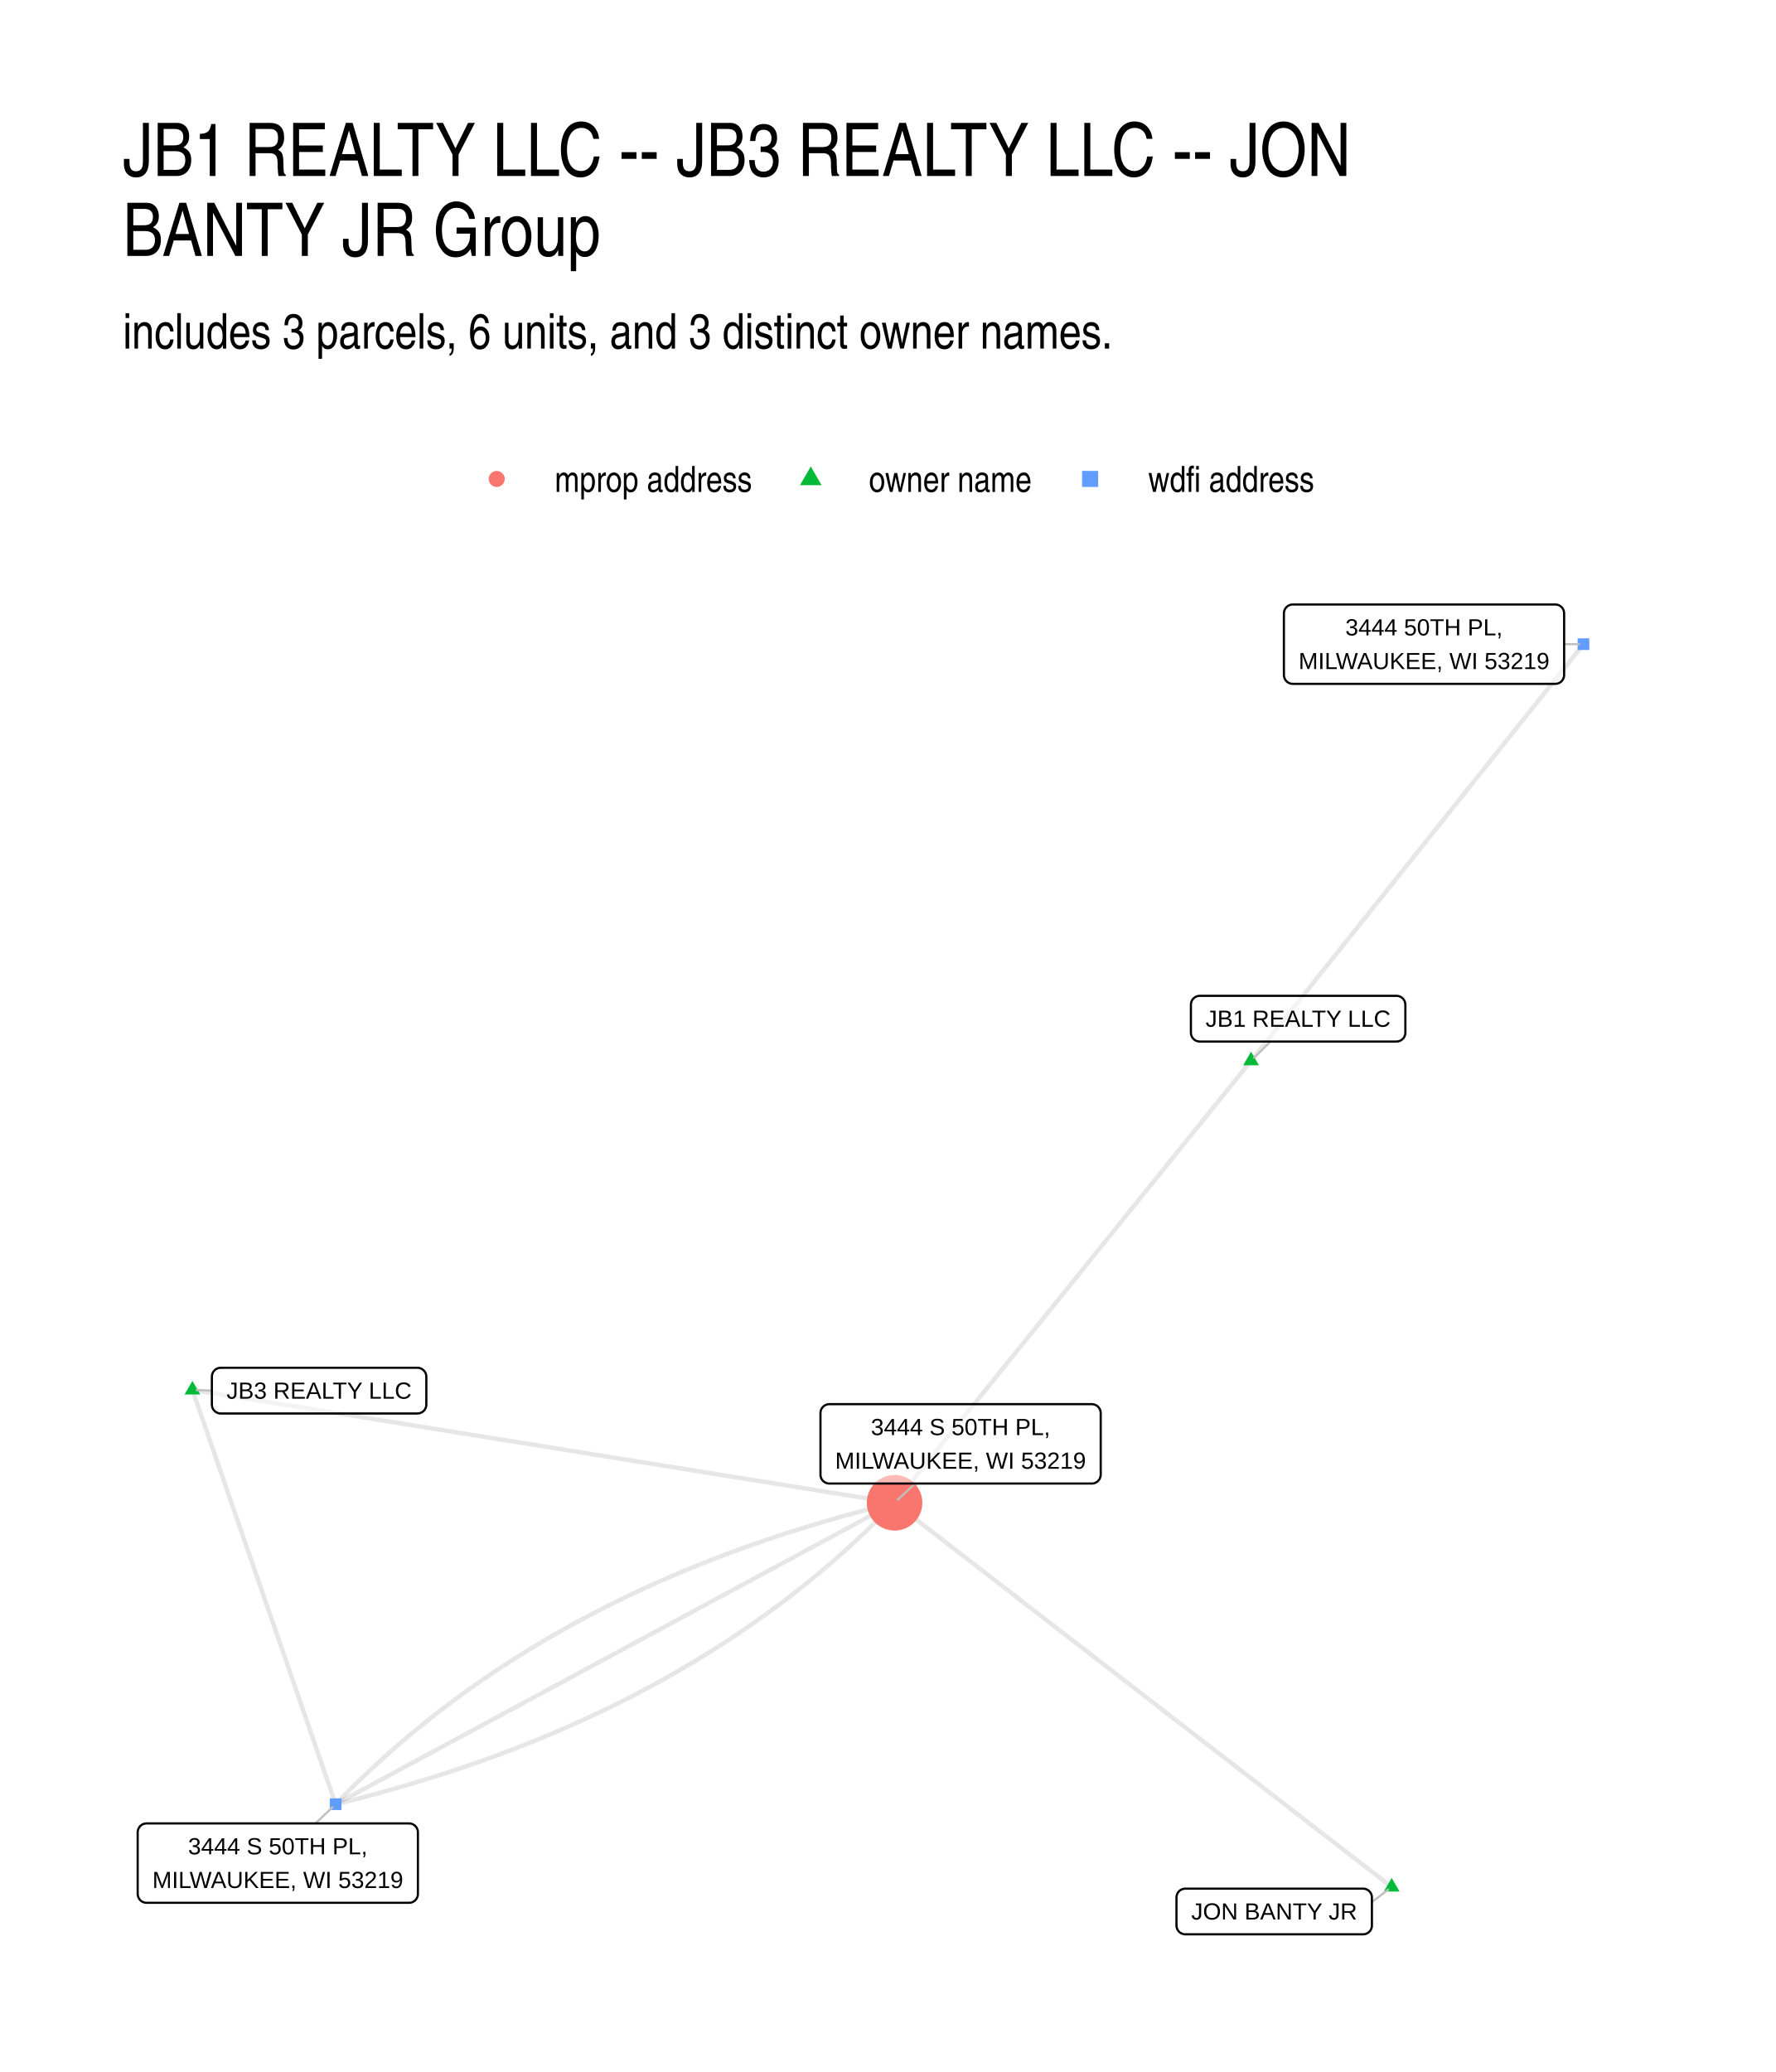
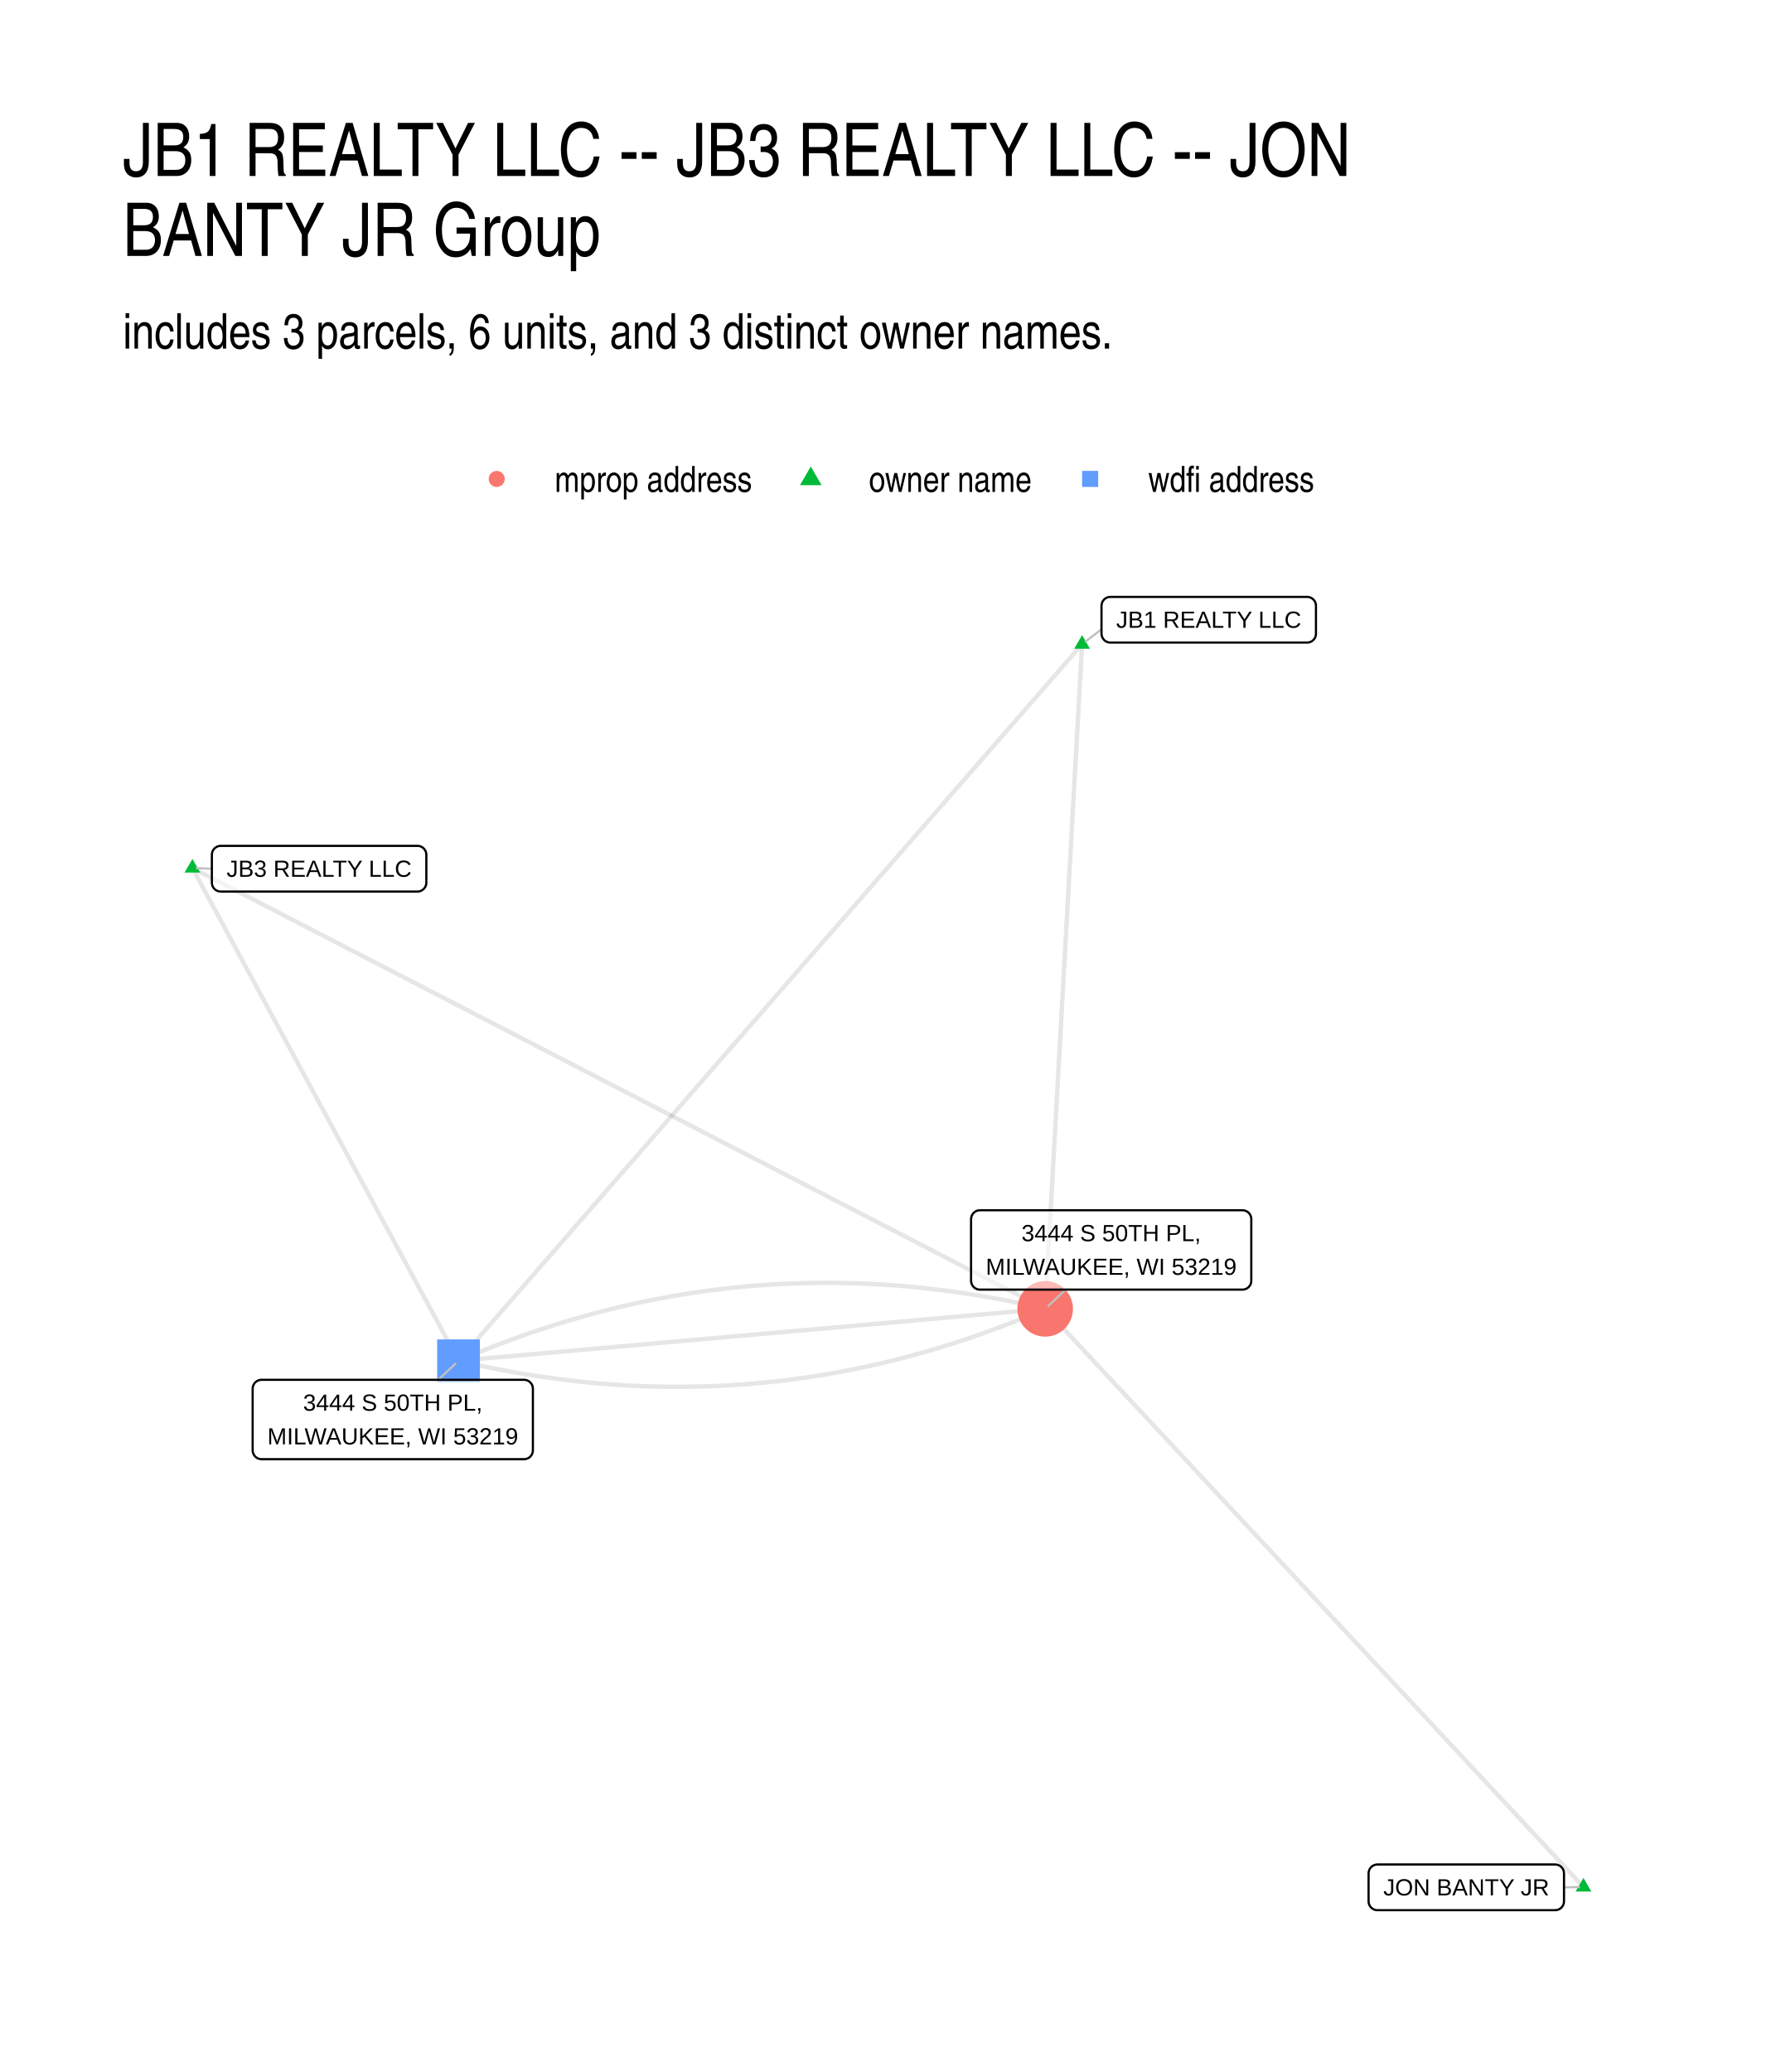
<svg xmlns="http://www.w3.org/2000/svg" width="576" height="672" viewBox="0 0 432 504">
  <g class="svglite">
    <defs>
      <style>.svglite line,.svglite polyline,.svglite polygon,.svglite path,.svglite circle{fill:none;stroke:#000000;stroke-linecap:round;stroke-linejoin:round;stroke-miterlimit:10.00}.svglite text{white-space:pre}.svglite g.glyphgroup path{fill:inherit;stroke:none}</style>
    </defs>
    <rect width="100%" height="100%" style="stroke-linecap:round;stroke-linejoin:round;stroke-miterlimit:10.00;stroke:none;fill:#FFFFFF" />
    <defs>
      <clipPath id="cpMC4wMHw0MzIuMDB8MC4wMHw1MDQuMDA=">
        <path d="M0 0h432v504H0z" />
      </clipPath>
    </defs>
    <g clip-path="url(#cpMC4wMHw0MzIuMDB8MC4wMHw1MDQuMDA=)">
      <path d="M0 0h432v504H0z" style="stroke-width:1.07;stroke:none;fill:#FFFFFF" />
    </g>
    <defs>
      <clipPath id="cpMjkuODl8NDAyLjExfDE0MS41OHw0NzQuMTE=">
        <path d="M29.89 141.58h372.22v332.53H29.89z" />
      </clipPath>
    </defs>
    <g clip-path="url(#cpMjkuODl8NDAyLjExfDE0MS41OHw0NzQuMTE=)">
-       <path d="m338.54 459-1.22-.95-1.22-.94-1.22-.95-1.22-.94-1.23-.94-1.22-.95-1.22-.94-1.22-.95-1.22-.94-1.22-.94-1.23-.95-1.22-.94-1.22-.95-1.22-.94-1.22-.94-1.22-.95-1.22-.94-1.23-.95-1.22-.94-1.22-.94-1.22-.95-1.22-.94-1.22-.94-1.23-.95-1.22-.94-1.22-.95-1.22-.94-1.22-.94-1.22-.95-1.22-.94-1.23-.95-1.22-.94-1.22-.94-1.22-.95-1.22-.94-1.22-.95-1.22-.94-1.23-.94-1.22-.95-1.22-.94-1.22-.95-1.22-.94-1.22-.94-1.23-.95-1.22-.94-1.22-.95-1.22-.94-1.22-.94-1.22-.95-1.22-.94-1.23-.95-1.22-.94-1.22-.94-1.22-.95-1.22-.94-1.22-.95-1.23-.94-1.22-.94-1.22-.95-1.22-.94-1.22-.95-1.22-.94-1.22-.94-1.23-.95-1.22-.94-1.22-.95-1.22-.94-1.22-.94-1.22-.95-1.22-.94-1.23-.95-1.22-.94-1.22-.94-1.22-.95-1.22-.94-1.22-.95-1.23-.94-1.22-.94-1.22-.95-1.22-.94-1.22-.95-1.22-.94-1.22-.94-1.23-.95-1.22-.94-1.22-.95-1.22-.94-1.22-.94-1.22-.95-1.23-.94-1.22-.95-1.22-.94-1.22-.94-1.22-.95-1.22-.94-1.22-.95-1.23-.94-1.22-.94-1.22-.95m86.72-107.53-.88 1.09-.87 1.08-.88 1.09-.87 1.09-.88 1.08-.88 1.09-.87 1.08-.88 1.09-.87 1.09-.88 1.08-.87 1.09-.88 1.09-.88 1.08-.87 1.09-.88 1.08-.87 1.09-.88 1.09-.88 1.08-.87 1.09-.88 1.08-.87 1.09-.88 1.09-.88 1.08-.87 1.09-.88 1.09-.87 1.08-.88 1.09-.88 1.08-.87 1.09-.88 1.09-.87 1.08-.88 1.09-.88 1.08-.87 1.09-.88 1.09-.87 1.08-.88 1.09-.88 1.09-.87 1.08-.88 1.09-.87 1.08-.88 1.09-.88 1.09-.87 1.08-.88 1.09-.87 1.08-.88 1.09-.88 1.09-.87 1.08-.88 1.09-.87 1.09-.88 1.08-.88 1.09-.87 1.08-.88 1.09-.87 1.09-.88 1.08-.87 1.09-.88 1.09-.88 1.08-.87 1.09-.88 1.08-.87 1.09-.88 1.09-.88 1.08-.87 1.09-.88 1.08-.87 1.09-.88 1.09-.88 1.08-.87 1.09-.88 1.09-.87 1.08-.88 1.09-.88 1.08-.87 1.09-.88 1.09-.87 1.08-.88 1.09-.88 1.08-.87 1.09-.88 1.09-.87 1.08-.88 1.09-.88 1.09-.87 1.08-.88 1.09-.87 1.08-.88 1.09-.88 1.09-.87 1.08-.88 1.09-.87 1.08-.88 1.09-.88 1.09-.87 1.08-.88 1.09-.87 1.09-.88 1.08m86.72-107.53.82-1.02.81-1.03.82-1.02.82-1.02.81-1.03.82-1.02.82-1.02.82-1.03.81-1.02.82-1.02.82-1.03.81-1.02.82-1.02.82-1.03.81-1.02.82-1.02.82-1.03.81-1.02.82-1.02.82-1.03.81-1.02.82-1.02.82-1.03.81-1.02.82-1.02.82-1.03.81-1.02.82-1.02.82-1.03.81-1.02.82-1.02.82-1.03.81-1.02.82-1.03.82-1.02.82-1.02.81-1.03.82-1.02.82-1.02.81-1.03.82-1.02.82-1.02.81-1.03.82-1.02.82-1.02.81-1.03.82-1.02.82-1.02.81-1.03.82-1.02.82-1.02.81-1.03.82-1.02.82-1.02.81-1.03.82-1.02.82-1.02.81-1.03.82-1.02.82-1.02.81-1.03.82-1.02.82-1.02.82-1.03.81-1.02.82-1.02.82-1.03.81-1.02.82-1.02.82-1.03.81-1.02.82-1.03.82-1.02.81-1.02.82-1.03.82-1.02.81-1.02.82-1.03.82-1.02.81-1.02.82-1.03.82-1.02.81-1.02.82-1.03.82-1.02.81-1.02.82-1.03.82-1.02.81-1.02.82-1.03.82-1.02.82-1.02.81-1.03.82-1.02.82-1.02.81-1.03.82-1.02.82-1.02.81-1.03M46.81 338.09l1.72.28 1.73.28 1.72.27 1.73.28 1.72.28 1.73.27 1.72.28 1.73.28 1.72.28 1.73.27 1.73.28 1.72.28 1.73.28 1.72.27 1.73.28 1.72.28 1.73.27 1.72.28 1.73.28 1.72.28 1.73.27 1.72.28 1.73.28 1.72.28 1.73.27 1.72.28 1.73.28 1.73.27 1.72.28 1.73.28 1.72.28 1.73.27 1.72.28 1.73.28 1.72.28 1.73.27 1.72.28 1.73.28 1.72.27 1.73.28 1.72.28 1.73.28 1.72.27 1.73.28 1.73.28 1.72.28 1.73.27 1.72.28 1.73.28 1.72.27 1.73.28 1.72.28 1.73.28 1.72.27 1.73.28 1.72.28 1.73.28 1.72.27 1.73.28 1.72.28 1.73.27 1.73.28 1.72.28 1.73.28 1.72.27 1.73.28 1.72.28 1.73.28 1.72.27 1.73.28 1.72.28 1.73.28 1.72.27 1.73.28 1.72.28 1.73.27 1.72.28 1.73.28 1.73.28 1.72.27 1.73.28 1.72.28 1.73.28 1.72.27 1.73.28 1.72.28 1.73.27 1.72.28 1.73.28 1.72.28 1.73.27 1.72.28 1.73.28 1.72.28 1.73.27 1.73.28 1.72.28 1.73.27 1.72.28m-170.8-27.45.35 1.02.35 1.02.35 1.01.35 1.02.36 1.02.35 1.02.35 1.02.35 1.01.35 1.02.36 1.02.35 1.02.35 1.02.35 1.01.35 1.02.36 1.02.35 1.02.35 1.01.35 1.02.35 1.02.36 1.02.35 1.02.35 1.01.35 1.02.35 1.02.35 1.02.36 1.02.35 1.01.35 1.02.35 1.02.35 1.02.36 1.02.35 1.01.35 1.02.35 1.02.35 1.02.36 1.01.35 1.02.35 1.02.35 1.02.35 1.02.36 1.01.35 1.02.35 1.02.35 1.02.35 1.02.35 1.01.36 1.02.35 1.02.35 1.02.35 1.01.35 1.02.36 1.02.35 1.02.35 1.02.35 1.01.35 1.02.36 1.02.35 1.02.35 1.02.35 1.01.35 1.02.36 1.02.35 1.02.35 1.02.35 1.01.35 1.02.35 1.02.36 1.02.35 1.01.35 1.02.35 1.02.35 1.02.36 1.02.35 1.01.35 1.02.35 1.02.35 1.02.36 1.02.35 1.01.35 1.02.35 1.02.35 1.02.36 1.02.35 1.01.35 1.02.35 1.02.35 1.02.35 1.01.36 1.02.35 1.02.35 1.02.35 1.02.35 1.01.36 1.02.35 1.02.35 1.02.35 1.02.35 1.01.36 1.02" style="stroke-width:1.07;stroke:#000000;stroke-opacity:0.10;stroke-linecap:butt" />
-       <path d="m81.65 438.86 1.72-.42 1.71-.43 1.71-.43 1.7-.44 1.69-.45 1.68-.46 1.68-.46 1.67-.46 1.67-.48 1.65-.48 1.65-.48 1.64-.5 1.64-.5 1.63-.5 1.62-.52 1.61-.51 1.61-.53 1.6-.53 1.59-.54 1.59-.55 1.58-.55 1.57-.56 1.56-.56 1.56-.57 1.55-.58 1.55-.58 1.53-.6 1.53-.59 1.52-.61 1.52-.61 1.51-.61 1.5-.63 1.49-.63 1.49-.63 1.48-.65 1.47-.65 1.47-.65 1.45-.66 1.46-.67 1.44-.68 1.44-.68 1.43-.69 1.42-.69 1.42-.71 1.4-.7 1.41-.72 1.39-.72 1.39-.73 1.38-.73 1.37-.74 1.37-.75 1.36-.75 1.35-.76 1.34-.77 1.34-.77 1.33-.78 1.33-.79 1.31-.79 1.31-.8 1.31-.81 1.29-.81 1.29-.82 1.28-.82 1.28-.83 1.26-.84 1.26-.85 1.26-.85 1.24-.86 1.24-.86 1.23-.87 1.23-.88 1.21-.88 1.21-.89 1.21-.9 1.19-.9 1.19-.91 1.19-.92 1.17-.92 1.17-.93 1.16-.94 1.15-.94 1.15-.95 1.14-.95 1.13-.97 1.13-.97 1.12-.97 1.11-.98 1.1-.99 1.1-.99 1.09-1.01 1.08-1 1.08-1.02 1.07-1.02 1.06-1.03 1.05-1.03 1.05-1.04 1.04-1.05 1.03-1.05 1.03-1.06" style="stroke-width:1.07;stroke:#000000;stroke-opacity:0.10;stroke-linecap:butt" />
-       <path d="m81.65 438.86 1.37-.74 1.37-.74 1.38-.74 1.37-.74 1.37-.74 1.38-.74 1.37-.74 1.37-.74 1.38-.74 1.37-.74 1.37-.75 1.38-.74 1.37-.74 1.37-.74 1.38-.74 1.37-.74 1.37-.74 1.38-.74 1.37-.74 1.37-.74 1.38-.74 1.37-.74 1.37-.74 1.38-.74 1.37-.74 1.37-.74 1.38-.75 1.37-.74 1.37-.74 1.38-.74 1.37-.74 1.37-.74 1.38-.74 1.37-.74 1.37-.74 1.38-.74 1.37-.74 1.37-.74 1.38-.74 1.37-.74 1.37-.74 1.38-.74 1.37-.74 1.37-.75 1.38-.74 1.37-.74 1.38-.74 1.37-.74 1.37-.74 1.38-.74 1.37-.74 1.37-.74 1.38-.74 1.37-.74 1.37-.74 1.38-.74 1.37-.74 1.37-.74 1.38-.74 1.37-.74 1.37-.75 1.38-.74 1.37-.74 1.37-.74 1.38-.74 1.37-.74 1.37-.74 1.38-.74 1.37-.74 1.37-.74 1.38-.74 1.37-.74 1.37-.74 1.38-.74 1.37-.74 1.37-.74 1.38-.75 1.37-.74 1.37-.74 1.38-.74 1.37-.74 1.37-.74 1.38-.74 1.37-.74 1.37-.74 1.38-.74 1.37-.74 1.37-.74 1.38-.74 1.37-.74 1.37-.74 1.38-.74 1.37-.74 1.37-.75 1.38-.74 1.37-.74 1.37-.74 1.38-.74 1.37-.74" style="stroke-width:1.07;stroke:#000000;stroke-opacity:0.10;stroke-linecap:butt" />
-       <path d="m81.65 438.86 1.02-1.06 1.04-1.05 1.04-1.05 1.04-1.04 1.06-1.03 1.06-1.03 1.07-1.02 1.07-1.01 1.09-1.01 1.09-1 1.1-1 1.1-.99 1.11-.98 1.12-.97 1.12-.97 1.14-.96 1.14-.96 1.14-.95 1.16-.94 1.16-.94 1.17-.92 1.17-.93 1.18-.91 1.19-.91 1.2-.91 1.2-.89 1.21-.89 1.22-.89 1.22-.88 1.24-.87 1.24-.86 1.24-.86 1.25-.85 1.26-.84 1.27-.84 1.28-.83 1.28-.83 1.29-.82 1.29-.81 1.3-.81 1.31-.8 1.32-.79 1.32-.78 1.33-.78 1.34-.78 1.35-.76 1.35-.76 1.36-.76 1.37-.75 1.37-.74 1.38-.73 1.39-.73 1.39-.72 1.4-.71 1.41-.71 1.42-.7 1.42-.7 1.43-.69 1.44-.68 1.44-.67 1.45-.67 1.46-.67 1.47-.65 1.47-.65 1.48-.64 1.49-.64 1.49-.63 1.5-.62 1.51-.62 1.51-.61 1.53-.6 1.52-.6 1.54-.59 1.54-.59 1.56-.57 1.55-.58 1.57-.56 1.57-.56 1.58-.55 1.58-.55 1.6-.53 1.6-.54 1.6-.52 1.62-.52 1.62-.51 1.63-.51 1.63-.5 1.65-.49 1.65-.49 1.65-.48 1.67-.47 1.67-.47 1.67-.46 1.69-.46 1.69-.44 1.7-.44 1.71-.44 1.71-.43 1.72-.42" style="stroke-width:1.07;stroke:#000000;stroke-opacity:0.10;stroke-linecap:butt" />
-       <path d="m338.54 456.79 1.92 3.31h-3.83zM304.33 255.8l1.91 3.32h-3.82zM46.81 335.88l1.91 3.32h-3.83z" style="stroke-width:0.71;stroke:none;fill:#00BA38" />
-       <path d="M80.22 440.28h2.85v-2.84h-2.85z" style="stroke-width:0.71;stroke:none;fill:#619CFF" />
-       <circle cx="217.61" cy="365.54" r="6.76" style="stroke-width:0.71;stroke:none;fill:#F8766D" />
-       <path d="M383.77 158.11h2.84v-2.84h-2.84z" style="stroke-width:0.71;stroke:none;fill:#619CFF" />
-       <path d="m333.73 462.66 3.96-3.02m-28.61-206.29-3.99 3.91m-253.55 81-3.67-.13m28.87 105.4 4.13-3.93m141.72-78.74-4.2 3.95m162.1-208.12h3.64" style="stroke-width:0.53;stroke:#BFBFBF" />
-       <path d="M288.35 470.51h43.22-.08l.34-.01.35-.07.32-.13.3-.17.27-.22.23-.26.19-.29.13-.32.09-.34.02-.35v-6.79l-.02-.35-.09-.34-.13-.32-.19-.29-.23-.26-.27-.22-.3-.18-.32-.12-.35-.07-.26-.01h-43.22l.26.01-.35-.01-.34.04-.34.1-.31.14-.29.2-.25.24-.21.28-.16.31-.11.33-.05.34-.01.18v6.79l.01-.17v.35l.05.34.11.33.16.31.21.27.25.25.29.19.31.15.34.1.34.04z" style="stroke-width:0.53;fill:#FFFFFF;fill-opacity:0.50" />
-       <text x="309.96" y="466.91" lengthAdjust="spacingAndGlyphs" style="font-size:5.69px;font-family:&quot;Liberation Sans&quot;" text-anchor="middle" textLength="40.34">JON BANTY JR</text>
-       <path d="M291.86 253.35h47.85l-.09-.01.35-.01.34-.07.32-.12.3-.18.27-.22.23-.26.19-.29.13-.32.09-.34.03-.34v-6.8l-.03-.35-.09-.33-.13-.32-.19-.3-.23-.26-.27-.22-.3-.17-.32-.13-.34-.07-.26-.01h-47.85l.26.01-.35-.01-.35.04-.33.1-.31.15-.29.2-.25.24-.21.27-.16.31-.11.33-.06.35v6.97-.18.35l.06.34.11.33.16.31.21.28.25.24.29.2.31.15.33.09.35.04z" style="stroke-width:0.53;fill:#FFFFFF;fill-opacity:0.50" />
-       <text x="315.78" y="249.75" lengthAdjust="spacingAndGlyphs" style="font-size:5.69px;font-family:&quot;Liberation Sans&quot;" text-anchor="middle" textLength="44.97">JB1 REALTY LLC</text>
-       <path d="M53.7 343.82h47.85-.09l.35-.02.34-.07.32-.12.3-.17.27-.22.23-.26.19-.3.14-.32.08-.33.03-.35v-6.8l-.03-.34-.08-.34-.14-.32-.19-.29-.23-.26-.27-.22-.3-.18-.32-.12-.34-.07-.26-.02H53.7l.26.02-.35-.02-.34.05-.34.09-.31.15-.29.2-.25.24-.21.28-.16.31-.11.33-.05.34-.01.17v6.8l.01-.17v.34l.05.35.11.33.16.3.21.28.25.24.29.2.31.15.34.1.34.04z" style="stroke-width:0.53;fill:#FFFFFF;fill-opacity:0.50" />
-       <text x="77.62" y="340.22" lengthAdjust="spacingAndGlyphs" style="font-size:5.69px;font-family:&quot;Liberation Sans&quot;" text-anchor="middle" textLength="44.97">JB3 REALTY LLC</text>
-       <path d="M35.65 462.84H99.5h-.08l.34-.01.34-.07.33-.12.3-.18.27-.22.23-.26.18-.29.14-.32.08-.34.03-.35v-14.99l-.03-.34-.08-.34-.14-.32-.18-.29-.23-.26-.27-.22-.3-.18-.33-.12-.34-.07-.26-.02H35.65l.26.02-.34-.01-.35.04-.33.09-.32.15-.28.2-.25.24-.21.28-.16.31-.11.33-.06.34-.01.17v14.99l.01-.17v.35l.06.34.11.33.16.31.21.28.25.24.28.2.32.14.33.1.35.04z" style="stroke-width:0.53;fill:#FFFFFF;fill-opacity:0.50" />
-       <text x="67.58" y="451.05" lengthAdjust="spacingAndGlyphs" style="font-size:5.69px;font-family:&quot;Liberation Sans&quot;" text-anchor="middle" textLength="43.58">3444 S 50TH PL,</text>
-       <text x="67.58" y="459.24" lengthAdjust="spacingAndGlyphs" style="font-size:5.69px;font-family:&quot;Liberation Sans&quot;" text-anchor="middle" textLength="60.97">MILWAUKEE, WI 53219</text>
-       <path d="M201.75 360.86h63.85-.09l.35-.01.34-.07.32-.13.3-.17.27-.22.23-.26.19-.3.13-.31.09-.34.03-.35v-14.99l-.03-.35-.09-.33-.13-.32-.19-.3-.23-.26-.27-.22-.3-.17-.32-.12-.34-.07-.26-.02h-63.85l.26.02-.35-.02-.35.04-.33.1-.31.15-.29.2-.25.24-.21.28-.16.3-.11.33-.06.35v15.16-.17.34l.06.35.11.33.16.31.21.27.25.24.29.2.31.15.33.1.35.04z" style="stroke-width:0.53;fill:#FFFFFF;fill-opacity:0.50" />
-       <text x="233.67" y="349.07" lengthAdjust="spacingAndGlyphs" style="font-size:5.69px;font-family:&quot;Liberation Sans&quot;" text-anchor="middle" textLength="43.58">3444 S 50TH PL,</text>
-       <text x="233.67" y="357.26" lengthAdjust="spacingAndGlyphs" style="font-size:5.69px;font-family:&quot;Liberation Sans&quot;" text-anchor="middle" textLength="60.97">MILWAUKEE, WI 53219</text>
-       <path d="M314.48 166.35h63.85l-.09-.01.35-.01.34-.07.33-.12.3-.18.27-.22.23-.26.18-.29.14-.32.08-.34.03-.34V149.2l-.03-.35-.08-.34-.14-.32-.18-.29-.23-.26-.27-.22-.3-.18-.33-.12-.34-.07-.26-.01h-63.85l.26.01-.34-.01-.35.04-.33.1-.32.14-.28.2-.25.24-.21.28-.16.31-.11.33-.06.34-.01.18v14.99l.01-.18v.35l.06.34.11.33.16.31.21.28.25.24.28.2.32.15.33.09.35.04z" style="stroke-width:0.53;fill:#FFFFFF;fill-opacity:0.50" />
-       <text x="346.41" y="154.55" lengthAdjust="spacingAndGlyphs" style="font-size:5.69px;font-family:&quot;Liberation Sans&quot;" text-anchor="middle" textLength="38.2">3444 50TH PL,</text>
-       <text x="346.41" y="162.75" lengthAdjust="spacingAndGlyphs" style="font-size:5.69px;font-family:&quot;Liberation Sans&quot;" text-anchor="middle" textLength="60.97">MILWAUKEE, WI 53219</text>
+       <path d="m385.19 459-1.32-1.42-1.32-1.42-1.33-1.42-1.32-1.42-1.32-1.43-1.32-1.42-1.33-1.42-1.32-1.42-1.32-1.42-1.32-1.42-1.33-1.42-1.32-1.42-1.32-1.42-1.32-1.42-1.33-1.42-1.32-1.42-1.32-1.42-1.33-1.42-1.32-1.42-1.32-1.42-1.32-1.42-1.33-1.42-1.32-1.42-1.32-1.42-1.32-1.42-1.33-1.42-1.32-1.42-1.32-1.43-1.32-1.42-1.33-1.42-1.32-1.42-1.32-1.42-1.33-1.42-1.32-1.42-1.32-1.42-1.32-1.42-1.33-1.42-1.32-1.42-1.32-1.42-1.32-1.42-1.33-1.42-1.32-1.42-1.32-1.42-1.33-1.42-1.32-1.42-1.32-1.42-1.32-1.42-1.33-1.42-1.32-1.42-1.32-1.43-1.32-1.42-1.33-1.42-1.32-1.42-1.32-1.42-1.32-1.42-1.33-1.42-1.32-1.42-1.32-1.42-1.33-1.42-1.32-1.42-1.32-1.42-1.32-1.42-1.33-1.42-1.32-1.42-1.32-1.42-1.32-1.42-1.33-1.42-1.32-1.42-1.32-1.42-1.32-1.42-1.33-1.42-1.32-1.42-1.32-1.43-1.33-1.42-1.32-1.42-1.32-1.42-1.32-1.42-1.33-1.42-1.32-1.42-1.32-1.42-1.32-1.42-1.33-1.42-1.32-1.42-1.32-1.42-1.32-1.42-1.33-1.42-1.32-1.42-1.32-1.42-1.33-1.42-1.32-1.42-1.32-1.42-1.32-1.42-1.33-1.42-1.32-1.42-1.32-1.42-1.32-1.43-1.33-1.42-1.32-1.42-1.32-1.42" style="stroke-width:1.07;stroke:#000000;stroke-opacity:0.10;stroke-linecap:butt" />
+       <path d="m263.23 156.69-.09 1.64-.09 1.63-.09 1.63-.09 1.63-.09 1.64-.1 1.63-.09 1.63-.09 1.64-.09 1.63-.09 1.63-.09 1.64-.09 1.63-.09 1.63-.09 1.64-.09 1.63-.09 1.63-.09 1.64-.09 1.63-.09 1.63-.1 1.64-.09 1.63-.09 1.63-.09 1.63-.09 1.64-.09 1.63-.09 1.63-.09 1.64-.09 1.63-.09 1.63-.09 1.64-.09 1.63-.09 1.63-.09 1.64-.1 1.63-.09 1.63-.09 1.64-.09 1.63-.09 1.63-.09 1.63-.09 1.64-.09 1.63-.09 1.63-.09 1.64-.09 1.63-.09 1.63-.09 1.64-.09 1.63-.1 1.63-.09 1.64-.09 1.63-.09 1.63-.09 1.64-.09 1.63-.09 1.63-.09 1.64-.09 1.63-.09 1.63-.09 1.63-.09 1.64-.09 1.63-.09 1.63-.1 1.64-.09 1.63-.09 1.63-.09 1.64-.09 1.63-.09 1.63-.09 1.64-.09 1.63-.09 1.63-.09 1.64-.09 1.63-.09 1.63-.09 1.63-.1 1.64-.09 1.63-.09 1.63-.09 1.64-.09 1.63-.09 1.63-.09 1.64-.09 1.63-.09 1.63-.09 1.64-.09 1.63-.09 1.63-.09 1.64-.09 1.63-.1 1.63-.09 1.64-.09 1.63-.09 1.63-.09 1.63-.09 1.64-.09 1.63-.09 1.63-.09 1.64-.09 1.63-.09 1.63m8.98-161.68-1.53 1.76-1.54 1.76-1.53 1.76-1.53 1.76-1.53 1.77-1.53 1.76-1.54 1.76-1.53 1.76-1.53 1.76-1.53 1.76-1.54 1.76-1.53 1.76-1.53 1.76-1.53 1.76-1.53 1.76-1.54 1.76-1.53 1.76-1.53 1.76-1.53 1.76-1.53 1.77-1.54 1.76-1.53 1.76-1.53 1.76-1.53 1.76-1.54 1.76-1.53 1.76-1.53 1.76-1.53 1.76-1.53 1.76-1.54 1.76-1.53 1.76-1.53 1.76-1.53 1.76-1.54 1.76-1.53 1.76-1.53 1.77-1.53 1.76-1.53 1.76-1.54 1.76-1.53 1.76-1.53 1.76-1.53 1.76-1.54 1.76-1.53 1.76-1.53 1.76-1.53 1.76-1.53 1.76-1.54 1.76-1.53 1.76-1.53 1.76-1.53 1.77-1.54 1.76-1.53 1.76-1.53 1.76-1.53 1.76-1.53 1.76-1.54 1.76-1.53 1.76-1.53 1.76-1.53 1.76-1.54 1.76-1.53 1.76-1.53 1.76-1.53 1.76-1.53 1.76-1.54 1.77-1.53 1.76-1.53 1.76-1.53 1.76-1.54 1.76-1.53 1.76-1.53 1.76-1.53 1.76-1.53 1.76-1.54 1.76-1.53 1.76-1.53 1.76-1.53 1.76-1.53 1.76-1.54 1.76-1.53 1.76-1.53 1.77-1.53 1.76-1.54 1.76-1.53 1.76-1.53 1.76-1.53 1.76-1.53 1.76-1.54 1.76-1.53 1.76-1.53 1.76-1.53 1.76-1.54 1.76-1.53 1.76-1.53 1.76-1.53 1.76-1.53 1.77-1.54 1.76-1.53 1.76" style="stroke-width:1.07;stroke:#000000;stroke-opacity:0.10;stroke-linecap:butt" />
+       <path d="m46.81 211.14 2.09 1.09 2.1 1.08 2.09 1.08 2.1 1.09 2.09 1.08 2.1 1.08 2.09 1.08 2.1 1.09 2.1 1.08 2.09 1.08 2.1 1.09 2.09 1.08 2.1 1.08 2.09 1.09 2.1 1.08 2.09 1.08 2.1 1.09 2.09 1.08 2.1 1.08 2.09 1.09 2.1 1.08 2.1 1.08 2.09 1.08 2.1 1.09 2.09 1.08 2.1 1.08 2.09 1.09 2.1 1.08 2.09 1.08 2.1 1.09 2.09 1.08 2.1 1.08 2.09 1.09 2.1 1.08 2.09 1.08 2.1 1.09 2.1 1.08 2.09 1.08 2.1 1.09 2.09 1.08 2.1 1.08 2.09 1.08 2.1 1.09 2.09 1.08 2.1 1.08 2.09 1.09 2.1 1.08 2.09 1.08 2.1 1.09 2.1 1.08 2.09 1.08 2.1 1.09 2.09 1.08 2.1 1.08 2.09 1.09 2.1 1.08 2.09 1.08 2.1 1.08 2.09 1.09 2.1 1.08 2.09 1.08 2.1 1.09 2.09 1.08 2.1 1.08 2.1 1.09 2.09 1.08 2.1 1.08 2.09 1.09 2.1 1.08 2.09 1.08 2.1 1.09 2.09 1.08 2.1 1.08 2.09 1.09 2.1 1.08 2.09 1.08 2.1 1.08 2.1 1.09 2.09 1.08 2.1 1.08 2.09 1.09 2.1 1.08 2.09 1.08 2.1 1.09 2.09 1.08 2.1 1.08 2.09 1.09 2.1 1.08 2.09 1.08 2.1 1.09 2.09 1.08 2.1 1.08 2.1 1.08 2.09 1.09 2.1 1.08 2.09 1.08 2.1 1.09 2.09 1.08 2.1 1.08M46.81 211.14l.65 1.21.65 1.21.66 1.21.65 1.22.66 1.21.65 1.21.65 1.21.66 1.21.65 1.21.66 1.21.65 1.21.65 1.21.66 1.21.65 1.21.66 1.21.65 1.21.65 1.21.66 1.21.65 1.21.65 1.22.66 1.21.65 1.21.66 1.21.65 1.21.65 1.21.66 1.21.65 1.21.66 1.21.65 1.21.65 1.21.66 1.21.65 1.21.66 1.21.65 1.21.65 1.22.66 1.21.65 1.21.65 1.21.66 1.21.65 1.21.66 1.21.65 1.21.65 1.21.66 1.21.65 1.21.66 1.21.65 1.21.65 1.21.66 1.21.65 1.21.65 1.22.66 1.21.65 1.21.66 1.21.65 1.21.65 1.21.66 1.21.65 1.21.66 1.21.65 1.21.65 1.21.66 1.21.65 1.21.66 1.21.65 1.21.65 1.22.66 1.21.65 1.21.65 1.21.66 1.21.65 1.21.66 1.21.65 1.21.65 1.21.66 1.21.65 1.21.66 1.21.65 1.21.65 1.21.66 1.21.65 1.21.66 1.22.65 1.21.65 1.21.66 1.21.65 1.21.65 1.21.66 1.21.65 1.21.66 1.21.65 1.21.65 1.21.66 1.21.65 1.21.66 1.21.65 1.21.65 1.22.66 1.21.65 1.21m0 0 1.48.34 1.49.34 1.48.32 1.48.32 1.48.3 1.48.3 1.48.29 1.48.27 1.47.27 1.48.26 1.48.25 1.47.23 1.47.23 1.48.22 1.47.21 1.47.2 1.47.19 1.47.18 1.47.17 1.46.17 1.47.15 1.47.14 1.46.13 1.47.13 1.46.11 1.46.1 1.46.1 1.46.08 1.46.08 1.46.06 1.46.06 1.46.04 1.45.04 1.46.02 1.45.02 1.46.01h1.45l1.45-.02 1.45-.02 1.45-.03 1.45-.04 1.45-.05 1.45-.06 1.44-.07 1.45-.08 1.44-.09 1.45-.1 1.44-.1 1.44-.12 1.45-.13 1.44-.14 1.44-.14 1.43-.16 1.44-.17 1.44-.17 1.44-.19 1.43-.19 1.44-.21 1.43-.21 1.43-.22 1.43-.24 1.44-.24 1.43-.25 1.42-.27 1.43-.27 1.43-.28 1.43-.29 1.42-.3 1.43-.31 1.42-.32 1.43-.33 1.42-.34 1.42-.35 1.42-.36 1.42-.37 1.42-.38 1.42-.38 1.42-.4 1.41-.41 1.42-.41 1.41-.43 1.42-.44 1.41-.44 1.41-.46 1.41-.46 1.41-.47 1.41-.49 1.41-.49 1.41-.51 1.4-.51 1.41-.52 1.41-.53 1.4-.54 1.4-.56 1.41-.56 1.4-.57 1.4-.58 1.4-.59 1.4-.6" style="stroke-width:1.07;stroke:#000000;stroke-opacity:0.10;stroke-linecap:butt" />
+       <path d="m111.54 331 1.44-.13 1.44-.13 1.45-.13 1.44-.12 1.44-.13 1.44-.13 1.44-.13 1.44-.12 1.44-.13 1.45-.13 1.44-.13 1.44-.12 1.44-.13 1.44-.13 1.44-.13 1.44-.12 1.45-.13 1.44-.13 1.44-.13 1.44-.12 1.44-.13 1.44-.13 1.45-.13 1.44-.12 1.44-.13 1.44-.13 1.44-.13 1.44-.12 1.44-.13 1.45-.13 1.44-.13 1.44-.12 1.44-.13 1.44-.13 1.44-.13 1.44-.12 1.45-.13 1.44-.13 1.44-.13 1.44-.12 1.44-.13 1.44-.13 1.44-.13 1.45-.12 1.44-.13 1.44-.13 1.44-.13 1.44-.12 1.44-.13 1.45-.13 1.44-.13 1.44-.12 1.44-.13 1.44-.13 1.44-.13 1.44-.12 1.45-.13 1.44-.13 1.44-.13 1.44-.12 1.44-.13 1.44-.13 1.44-.13 1.45-.12 1.44-.13 1.44-.13 1.44-.13 1.44-.12 1.44-.13 1.44-.13 1.45-.13 1.44-.12 1.44-.13 1.44-.13 1.44-.13 1.44-.12 1.45-.13 1.44-.13 1.44-.13 1.44-.12 1.44-.13 1.44-.13 1.44-.13 1.45-.12 1.44-.13 1.44-.13 1.44-.13 1.44-.12 1.44-.13 1.44-.13 1.45-.13 1.44-.12 1.44-.13 1.44-.13 1.44-.13 1.44-.12 1.44-.13 1.45-.13 1.44-.13" style="stroke-width:1.07;stroke:#000000;stroke-opacity:0.10;stroke-linecap:butt" />
+       <path d="m111.54 331 1.4-.6 1.4-.59 1.4-.58 1.4-.57 1.41-.56 1.4-.56 1.4-.54 1.41-.53 1.4-.52 1.41-.51 1.41-.51 1.41-.49 1.41-.49 1.41-.47 1.41-.46 1.41-.46 1.41-.44 1.42-.44 1.41-.43 1.42-.41 1.41-.41 1.42-.4 1.42-.38 1.42-.38 1.42-.37 1.42-.36 1.42-.35 1.42-.34 1.43-.33 1.42-.32 1.42-.31 1.43-.3 1.43-.29 1.43-.28 1.42-.27 1.43-.27 1.43-.25 1.43-.24 1.44-.24 1.43-.22 1.43-.21 1.44-.21 1.43-.19 1.44-.19 1.44-.17 1.43-.17 1.44-.16 1.44-.14 1.44-.14 1.45-.13 1.44-.12 1.44-.1 1.44-.1 1.45-.09 1.45-.08 1.44-.07 1.45-.06 1.45-.05 1.45-.04 1.45-.03 1.45-.02 1.45-.02h1.45l1.46.01 1.45.02 1.46.02 1.45.04 1.46.04 1.46.06 1.46.06 1.46.08 1.46.08 1.46.1 1.46.1 1.46.11 1.47.13 1.46.13 1.47.14 1.46.15 1.47.17 1.47.17 1.47.18 1.47.19 1.47.2 1.47.21 1.47.22 1.48.23 1.47.23 1.48.25 1.47.26 1.48.27 1.48.27 1.48.29 1.48.3 1.48.3 1.48.32 1.48.32 1.48.34 1.49.34" style="stroke-width:1.07;stroke:#000000;stroke-opacity:0.10;stroke-linecap:butt" />
+       <path d="m385.19 456.79 1.92 3.31h-3.83zM263.23 154.48l1.91 3.32h-3.83zM46.81 208.93l1.91 3.32h-3.83z" style="stroke-width:0.71;stroke:none;fill:#00BA38" />
+       <path d="M106.35 336.19h10.38V325.8h-10.38z" style="stroke-width:0.71;stroke:none;fill:#619CFF" />
+       <circle cx="254.25" cy="318.37" r="6.76" style="stroke-width:0.71;stroke:none;fill:#F8766D" />
+       <path d="m380.46 459.08 3.67-.06M267.95 153.07l-3.87 2.97M51.54 211.31l-3.67-.13m58.74 124.45 4.15-3.9m148.47-18.04-4.2 3.95" style="stroke-width:0.53;stroke:#BFBFBF" />
+       <path d="M335.08 464.64h43.22-.09l.35-.02.34-.07.33-.12.3-.17.27-.22.23-.26.18-.3.14-.32.08-.33.03-.35v-6.8l-.03-.34-.08-.34-.14-.32-.18-.29-.23-.26-.27-.22-.3-.18-.33-.12-.34-.07-.26-.02h-43.22l.26.02-.35-.02-.35.05-.33.09-.31.15-.29.2-.25.24-.21.28-.16.31-.11.33-.06.34v6.97-.17.34l.06.35.11.33.16.3.21.28.25.24.29.2.31.15.33.1.35.04z" style="stroke-width:0.53;fill:#FFFFFF;fill-opacity:0.50" />
+       <text x="356.69" y="461.04" lengthAdjust="spacingAndGlyphs" style="font-size:5.69px;font-family:&quot;Liberation Sans&quot;" text-anchor="middle" textLength="40.34">JON BANTY JR</text>
+       <path d="M270.11 156.3h47.85-.08l.34-.01.34-.07.33-.12.3-.18.27-.22.23-.26.19-.29.13-.32.09-.34.02-.35v-6.79l-.02-.35-.09-.34-.13-.32-.19-.29-.23-.26-.27-.22-.3-.17-.33-.13-.34-.07-.26-.01h-47.85l.26.01-.34-.01-.35.04-.33.1-.32.15-.28.19-.25.25-.21.27-.16.31-.11.33-.06.34-.01.18v6.79l.01-.17v.35l.06.34.11.33.16.31.21.28.25.24.28.2.32.14.33.1.35.04z" style="stroke-width:0.53;fill:#FFFFFF;fill-opacity:0.50" />
+       <text x="294.04" y="152.7" lengthAdjust="spacingAndGlyphs" style="font-size:5.69px;font-family:&quot;Liberation Sans&quot;" text-anchor="middle" textLength="44.97">JB1 REALTY LLC</text>
+       <path d="M53.7 216.87h47.85l-.09-.01.35-.01.34-.07.32-.12.3-.18.27-.22.23-.26.19-.29.14-.32.08-.34.03-.34v-6.8l-.03-.35-.08-.34-.14-.31-.19-.3-.23-.26-.27-.22-.3-.17-.32-.13-.34-.07-.26-.01H53.7l.26.01-.35-.01-.34.04-.34.1-.31.15-.29.2-.25.24-.21.27-.16.31-.11.33-.05.35-.01.17v6.8l.01-.18v.35l.05.34.11.33.16.31.21.28.25.24.29.2.31.15.34.09.34.04z" style="stroke-width:0.53;fill:#FFFFFF;fill-opacity:0.50" />
+       <text x="77.62" y="213.27" lengthAdjust="spacingAndGlyphs" style="font-size:5.69px;font-family:&quot;Liberation Sans&quot;" text-anchor="middle" textLength="44.97">JB3 REALTY LLC</text>
+       <path d="M63.62 354.94h63.85-.08l.34-.02.34-.07.33-.12.3-.17.27-.22.23-.26.18-.3.14-.32.08-.33.03-.35v-14.99l-.03-.35-.08-.34-.14-.32-.18-.29-.23-.26-.27-.22-.3-.17-.33-.13-.34-.07-.26-.01H63.62l.26.01-.34-.01-.35.04-.33.1-.32.15-.28.19-.25.25-.21.27-.16.31-.11.33-.06.34-.01.18v14.99l.01-.18v.35l.06.35.11.33.16.3.21.28.25.24.28.2.32.15.33.09.35.05z" style="stroke-width:0.53;fill:#FFFFFF;fill-opacity:0.50" />
+       <text x="95.55" y="343.14" lengthAdjust="spacingAndGlyphs" style="font-size:5.69px;font-family:&quot;Liberation Sans&quot;" text-anchor="middle" textLength="43.58">3444 S 50TH PL,</text>
+       <text x="95.55" y="351.34" lengthAdjust="spacingAndGlyphs" style="font-size:5.69px;font-family:&quot;Liberation Sans&quot;" text-anchor="middle" textLength="60.97">MILWAUKEE, WI 53219</text>
+       <path d="M238.38 313.69h63.85-.08l.34-.01.34-.07.33-.13.3-.17.27-.22.23-.26.18-.29.14-.32.08-.34.03-.35v-14.99l-.03-.34-.08-.34-.14-.32-.18-.3-.23-.26-.27-.22-.3-.17-.33-.12-.34-.07-.26-.02h-63.85l.26.02-.34-.02-.35.05-.33.09-.32.15-.28.2-.25.24-.21.28-.16.31-.11.32-.06.35-.01.17v14.99l.01-.17v.35l.06.34.11.33.16.31.21.28.25.24.28.19.32.15.33.1.35.04z" style="stroke-width:0.53;fill:#FFFFFF;fill-opacity:0.50" />
+       <text x="270.31" y="301.9" lengthAdjust="spacingAndGlyphs" style="font-size:5.69px;font-family:&quot;Liberation Sans&quot;" text-anchor="middle" textLength="43.58">3444 S 50TH PL,</text>
+       <text x="270.31" y="310.09" lengthAdjust="spacingAndGlyphs" style="font-size:5.69px;font-family:&quot;Liberation Sans&quot;" text-anchor="middle" textLength="60.97">MILWAUKEE, WI 53219</text>
    </g>
    <g clip-path="url(#cpMC4wMHw0MzIuMDB8MC4wMHw1MDQuMDA=)">
      <circle cx="120.83" cy="116.5" r="1.95" style="stroke-width:0.71;stroke:none;fill:#F8766D" />
      <path d="m197.23 113.46 2.63 4.56h-5.26z" style="stroke-width:0.71;stroke:none;fill:#00BA38" />
      <path d="M263.23 118.45h3.91v-3.91h-3.91z" style="stroke-width:0.71;stroke:none;fill:#619CFF" />
      <text x="134.95" y="119.66" lengthAdjust="spacingAndGlyphs" style="font-size:8.80px;font-weight:0;font-family:&quot;Nimbus Sans Narrow&quot;" textLength="48.16">mprop address</text>
      <text x="211.35" y="119.66" lengthAdjust="spacingAndGlyphs" style="font-size:8.80px;font-weight:0;font-family:&quot;Nimbus Sans Narrow&quot;" textLength="39.72">owner name</text>
      <text x="279.31" y="119.66" lengthAdjust="spacingAndGlyphs" style="font-size:8.80px;font-weight:0;font-family:&quot;Nimbus Sans Narrow&quot;" textLength="40.5">wdfi address</text>
      <text x="29.89" y="84.79" lengthAdjust="spacingAndGlyphs" style="font-size:12.00px;font-weight:0;font-family:&quot;Nimbus Sans Narrow&quot;" textLength="241.17">includes 3 parcels, 6 units, and 3 distinct owner names.</text>
      <text x="29.89" y="42.81" lengthAdjust="spacingAndGlyphs" style="font-size:18.00px;font-weight:0;font-family:&quot;Nimbus Sans Narrow&quot;" textLength="312.41">JB1 REALTY LLC -- JB3 REALTY LLC -- JON</text>
      <text x="29.89" y="62.25" lengthAdjust="spacingAndGlyphs" style="font-size:18.00px;font-weight:0;font-family:&quot;Nimbus Sans Narrow&quot;" textLength="122.17">BANTY JR Group</text>
    </g>
  </g>
</svg>
